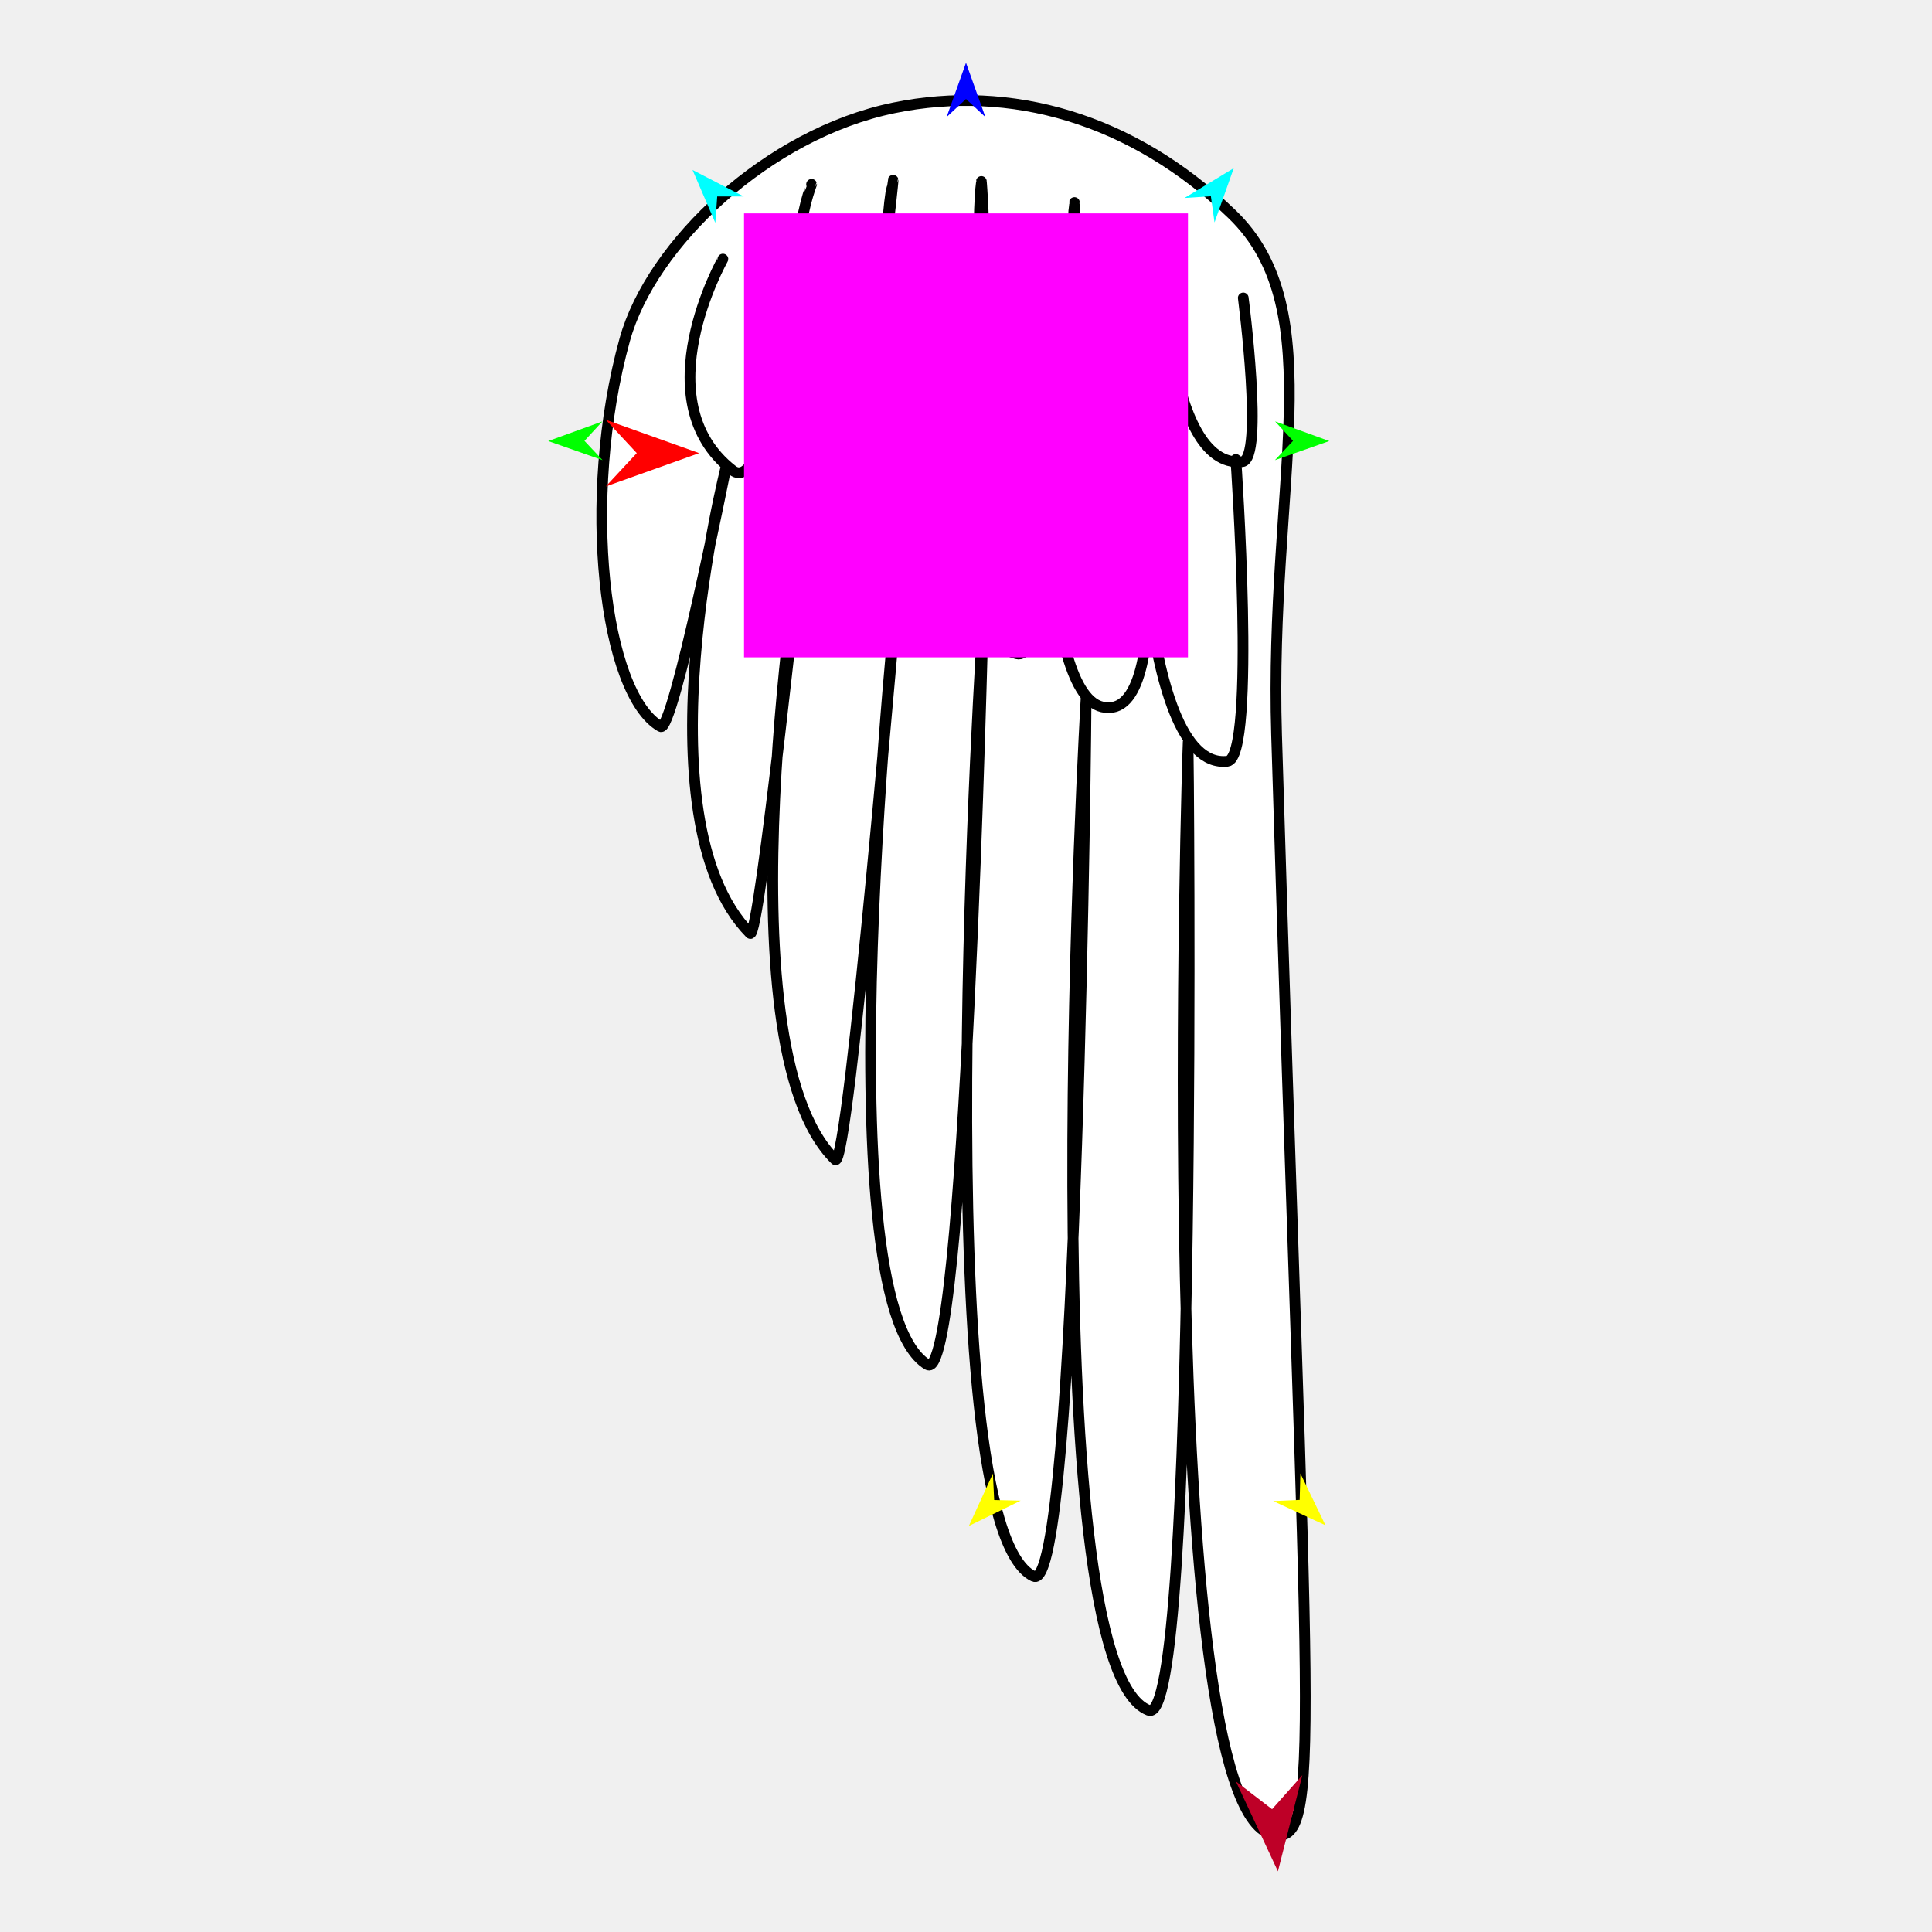
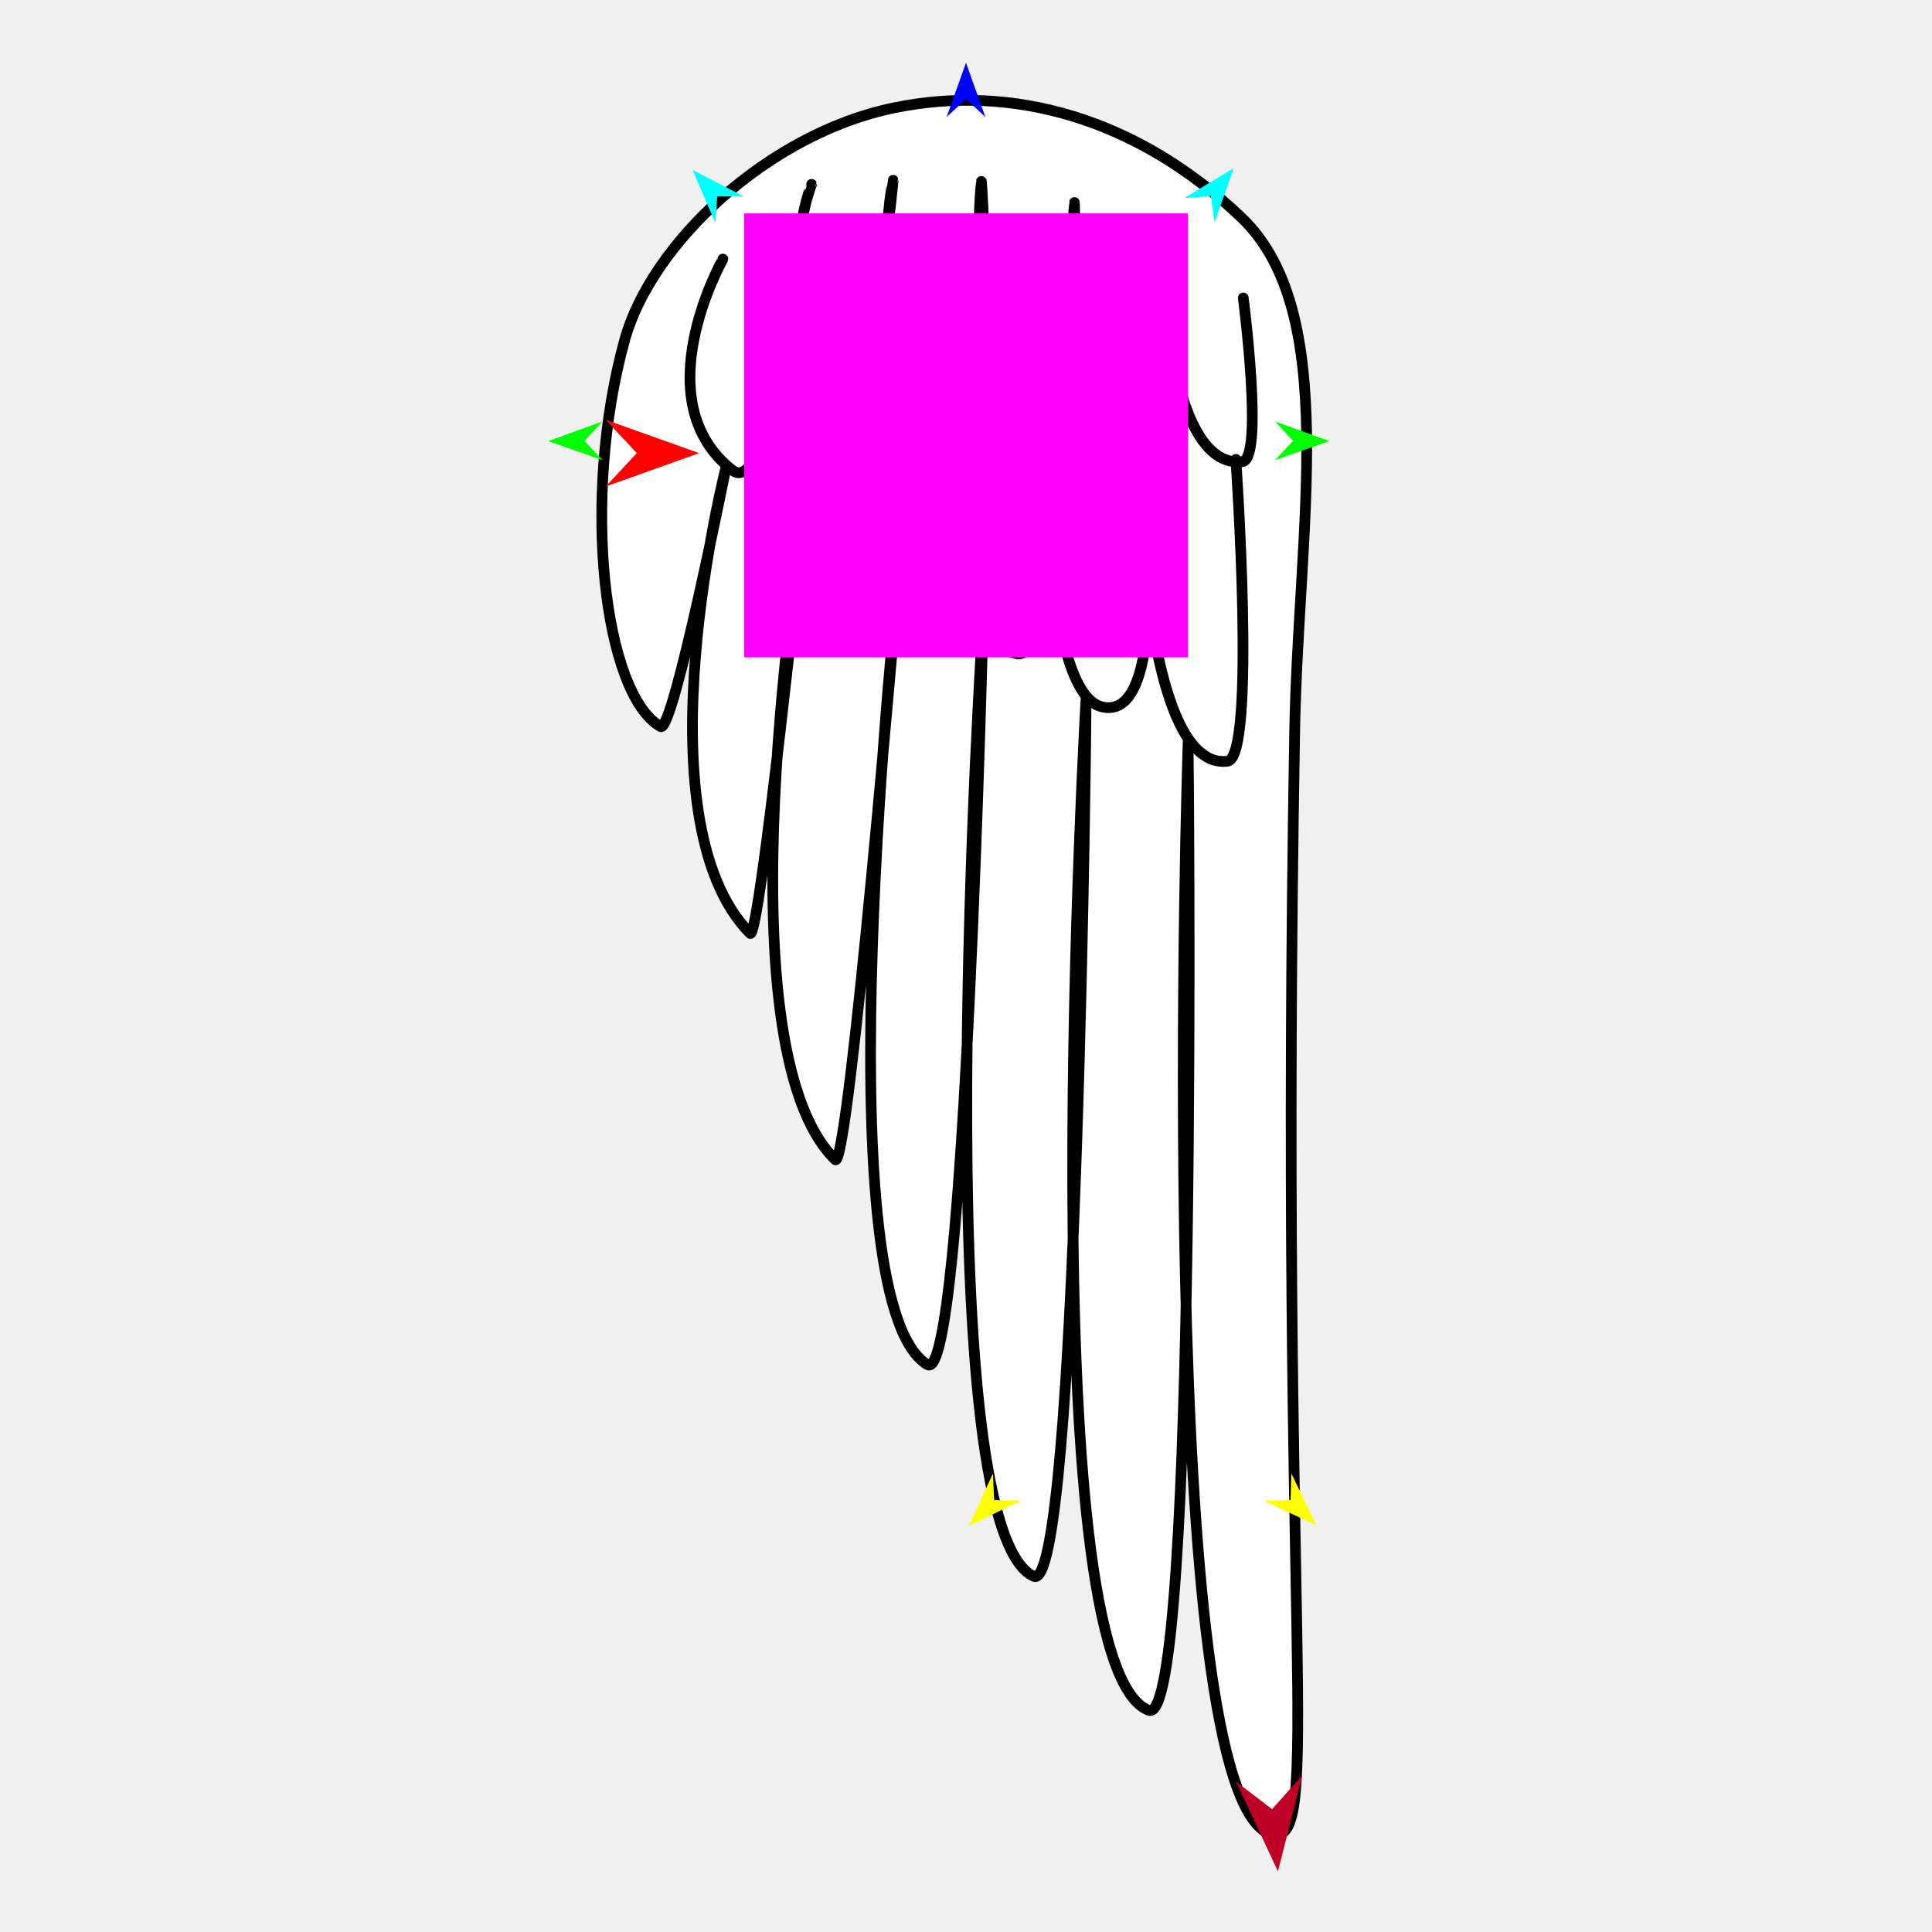
<svg xmlns="http://www.w3.org/2000/svg" version="1.1" id="Frame_0" width="720px" height="720px">
  <g id="wing_angel">
    <g id="wing_angel">
-       <path fill="#ffffff" fill-rule="evenodd" stroke="#000000" stroke-width="4" stroke-linecap="round" stroke-linejoin="round" d="M 473.928 683.593 C 429.478 672.595 442.783 276.666 442.789 276.628 C 442.782 276.663 446.874 644.598 428.100 637.391 C 383.635 620.322 404.777 259.716 404.783 259.680 C 404.777 259.713 401.885 595.325 385.189 587.439 C 343.990 567.979 366.350 230.949 366.351 230.919 C 366.350 230.947 359.651 517.051 345.635 508.569 C 305.355 484.191 334.844 215.119 334.844 215.095 C 334.843 215.117 316.221 437.016 311.264 432.164 C 267.146 388.975 299.300 195.232 299.300 195.214 C 299.299 195.229 282.986 351.332 279.553 347.849 C 237.141 304.826 270.604 173.934 270.606 173.922 C 270.603 173.932 250.840 273.438 246.197 270.786 C 225.079 258.728 216.400 185.994 232.819 126.625 C 242.708 90.868 286.149 49.794 333.196 40.183 C 376.527 31.332 421.845 43.901 459.153 79.832 C 496.465 115.768 472.911 180.144 475.741 273.874 C 487.148 651.576 493.320 688.390 473.928 683.593 Z" />
+       <path fill="#ffffff" fill-rule="evenodd" stroke="#000000" stroke-width="4" stroke-linecap="round" stroke-linejoin="round" d="M 473.928 683.593 C 429.620 672.034 442.783 276.666 442.789 276.628 C 442.782 276.663 446.874 644.598 428.100 637.391 C 383.635 620.322 404.777 259.716 404.783 259.680 C 404.777 259.713 401.885 595.325 385.189 587.439 C 343.990 567.979 366.350 230.949 366.351 230.919 C 366.350 230.947 359.651 517.051 345.635 508.569 C 305.355 484.191 334.844 215.119 334.844 215.095 C 334.843 215.117 316.221 437.016 311.264 432.164 C 267.146 388.975 299.300 195.232 299.300 195.214 C 299.299 195.229 282.986 351.332 279.553 347.849 C 237.141 304.826 270.604 173.934 270.606 173.922 C 270.603 173.932 250.840 273.438 246.197 270.786 C 225.079 258.728 216.400 185.994 232.819 126.625 C 242.708 90.868 286.161 49.854 333.196 40.183 C 377.681 31.038 423.985 44.294 462.524 80.956 C 499.687 116.310 483.792 196.653 482.483 272.750 C 476.667 610.994 493.315 688.650 473.928 683.593 Z" />
      <path fill="none" stroke="#000000" stroke-width="4" stroke-linecap="round" stroke-linejoin="round" d="M 269.405 96.562 C 269.405 96.569 239.556 149.270 272.980 175.272 C 286.135 185.505 296.717 106.693 296.720 106.686 C 296.721 106.695 278.290 182.257 305.434 199.545 C 317.809 207.427 323.188 122.627 323.190 122.619 C 323.191 122.629 311.920 205.866 340.541 217.828 C 358.944 225.520 357.187 131.990 357.189 131.982 C 357.191 131.993 347.530 235.694 378.848 243.640 C 394.001 247.484 389.499 141.251 389.501 141.241 C 389.503 141.253 386.266 257.861 410.749 263.454 C 439.820 270.094 423.890 156.000 423.891 155.989 C 423.895 156.002 423.077 287.519 457.421 283.697 C 468.306 282.485 460.569 171.233 460.569 171.221 " />
      <path fill="none" stroke="#000000" stroke-width="4" stroke-linecap="round" stroke-linejoin="round" d="M 302.453 68.696 C 302.455 68.701 285.290 112.209 318.591 122.058 C 327.876 124.804 332.835 67.190 332.837 67.185 C 332.839 67.191 321.253 118.642 352.590 131.421 C 371.910 139.300 365.725 67.634 365.727 67.627 C 365.729 67.635 358.340 132.761 388.126 141.674 C 402.604 146.005 400.406 75.483 400.408 75.477 C 400.410 75.485 393.683 147.209 428.247 157.121 C 438.234 159.985 432.755 91.123 432.756 91.116 C 432.759 91.124 433.858 175.070 462.939 172.059 C 471.155 171.209 463.330 111.047 463.330 111.040 " />
    </g>
    <g id="specs_2">
      <path fill="#ff00ff" fill-rule="evenodd" stroke="none" d="M 277.280 244.964 C 277.297 244.964 442.703 244.964 442.720 244.964 C 442.720 244.947 442.720 79.541 442.720 79.524 C 442.703 79.524 277.297 79.524 277.280 79.524 C 277.280 79.541 277.280 244.947 277.280 244.964 Z" />
      <path fill="#ff0000" fill-rule="evenodd" stroke="none" d="M 260.551 168.870 C 260.547 168.872 225.741 181.302 225.738 181.303 C 225.739 181.302 237.305 168.872 237.306 168.870 C 237.305 168.869 225.739 156.439 225.738 156.437 C 225.741 156.439 260.547 168.869 260.551 168.870 Z" />
      <path fill="#0000ff" fill-rule="evenodd" stroke="none" d="M 360.000 23.390 C 360.001 23.392 367.221 43.610 367.222 43.612 C 367.221 43.611 360.001 36.893 360.000 36.892 C 359.999 36.893 352.779 43.611 352.778 43.612 C 352.779 43.610 359.999 23.392 360.000 23.390 Z" />
      <path fill="#00ff00" fill-rule="evenodd" stroke="none" d="M 204.316 164.372 C 204.318 164.372 224.500 157.049 224.502 157.048 C 224.501 157.049 217.819 164.303 217.819 164.304 C 217.819 164.305 224.574 171.492 224.575 171.492 C 224.573 171.492 204.318 164.373 204.316 164.372 Z" />
      <path fill="#ffff00" fill-rule="evenodd" stroke="none" d="M 361.065 568.669 C 361.066 568.667 370.027 549.158 370.028 549.156 C 370.028 549.157 370.499 559.009 370.499 559.010 C 370.500 559.010 380.360 559.249 380.361 559.249 C 380.359 559.250 361.067 568.668 361.065 568.669 Z" />
-       <path fill="#ffff00" fill-rule="evenodd" stroke="none" d="M 493.970 568.430 C 493.969 568.428 484.619 549.102 484.618 549.101 C 484.618 549.102 484.344 558.961 484.344 558.962 C 484.343 558.962 474.490 559.398 474.489 559.399 C 474.491 559.399 493.968 568.429 493.970 568.430 Z" />
+       <path fill="#ffff00" fill-rule="evenodd" stroke="none" d="M 490.599 568.430 C 490.598 568.428 481.248 549.102 481.247 549.101 C 481.247 549.102 480.973 558.961 480.973 558.962 C 480.972 558.962 471.119 559.398 471.118 559.399 C 471.120 559.399 490.597 568.429 490.599 568.430 Z" />
      <path fill="#00ff00" fill-rule="evenodd" stroke="none" d="M 495.381 164.372 C 495.379 164.372 475.197 157.049 475.195 157.048 C 475.196 157.049 481.878 164.303 481.879 164.304 C 481.878 164.305 475.123 171.492 475.123 171.492 C 475.125 171.492 495.379 164.373 495.381 164.372 Z" />
      <path fill="#00ffff" fill-rule="evenodd" stroke="none" d="M 459.786 62.659 C 459.785 62.661 452.618 82.898 452.618 82.900 C 452.617 82.899 451.260 73.130 451.260 73.129 C 451.259 73.129 441.418 73.779 441.417 73.779 C 441.419 73.778 459.784 62.660 459.786 62.659 Z" />
      <path fill="#00ffff" fill-rule="evenodd" stroke="none" d="M 258.078 63.329 C 258.079 63.331 266.580 83.046 266.581 83.048 C 266.581 83.047 267.284 73.209 267.284 73.208 C 267.285 73.208 277.147 73.200 277.148 73.200 C 277.146 73.199 258.080 63.330 258.078 63.329 Z" />
      <path fill="#be0027" fill-rule="evenodd" stroke="none" d="M 476.245 697.383 C 476.246 697.380 485.349 661.559 485.350 661.556 C 485.348 661.557 474.061 674.240 474.060 674.242 C 474.058 674.241 460.595 663.895 460.594 663.894 C 460.595 663.897 476.244 697.380 476.245 697.383 Z" />
    </g>
  </g>
</svg>
